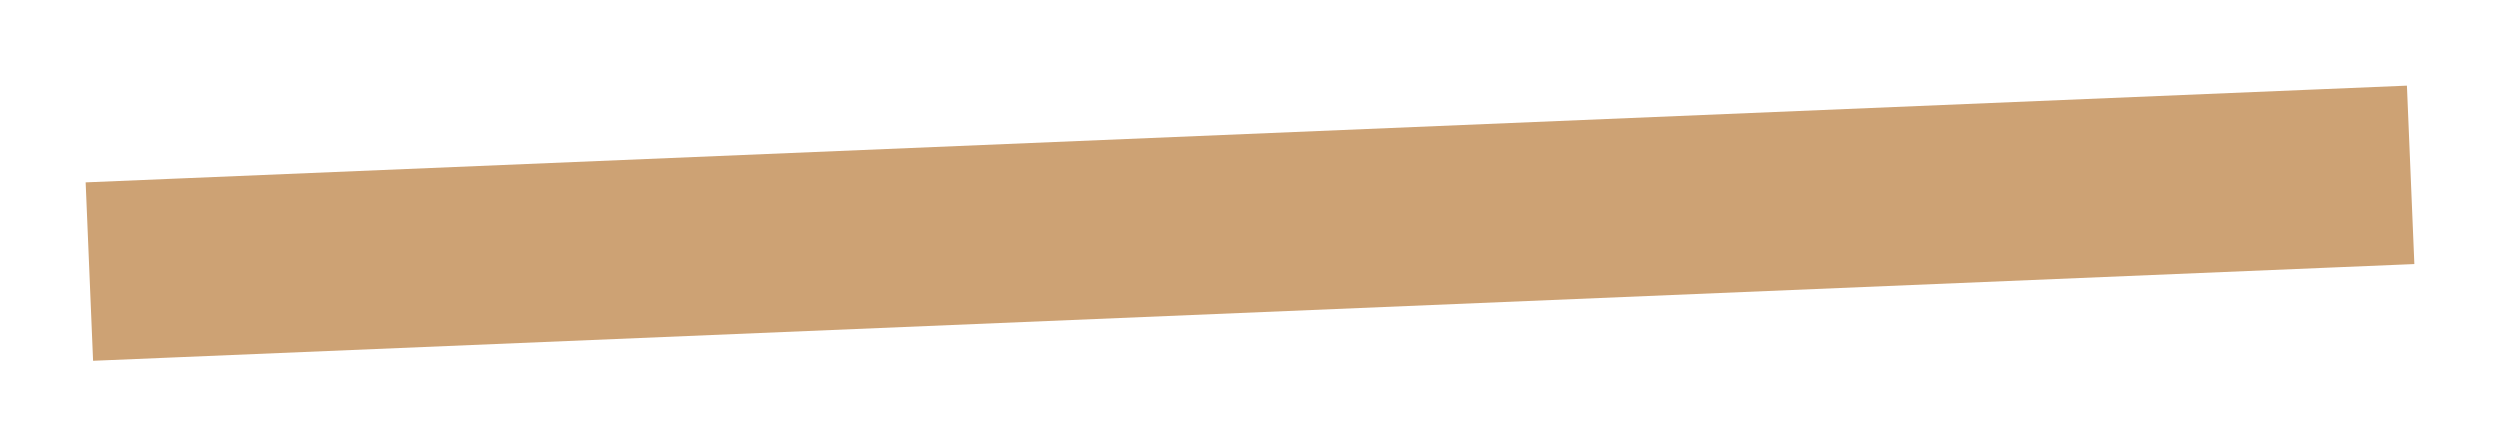
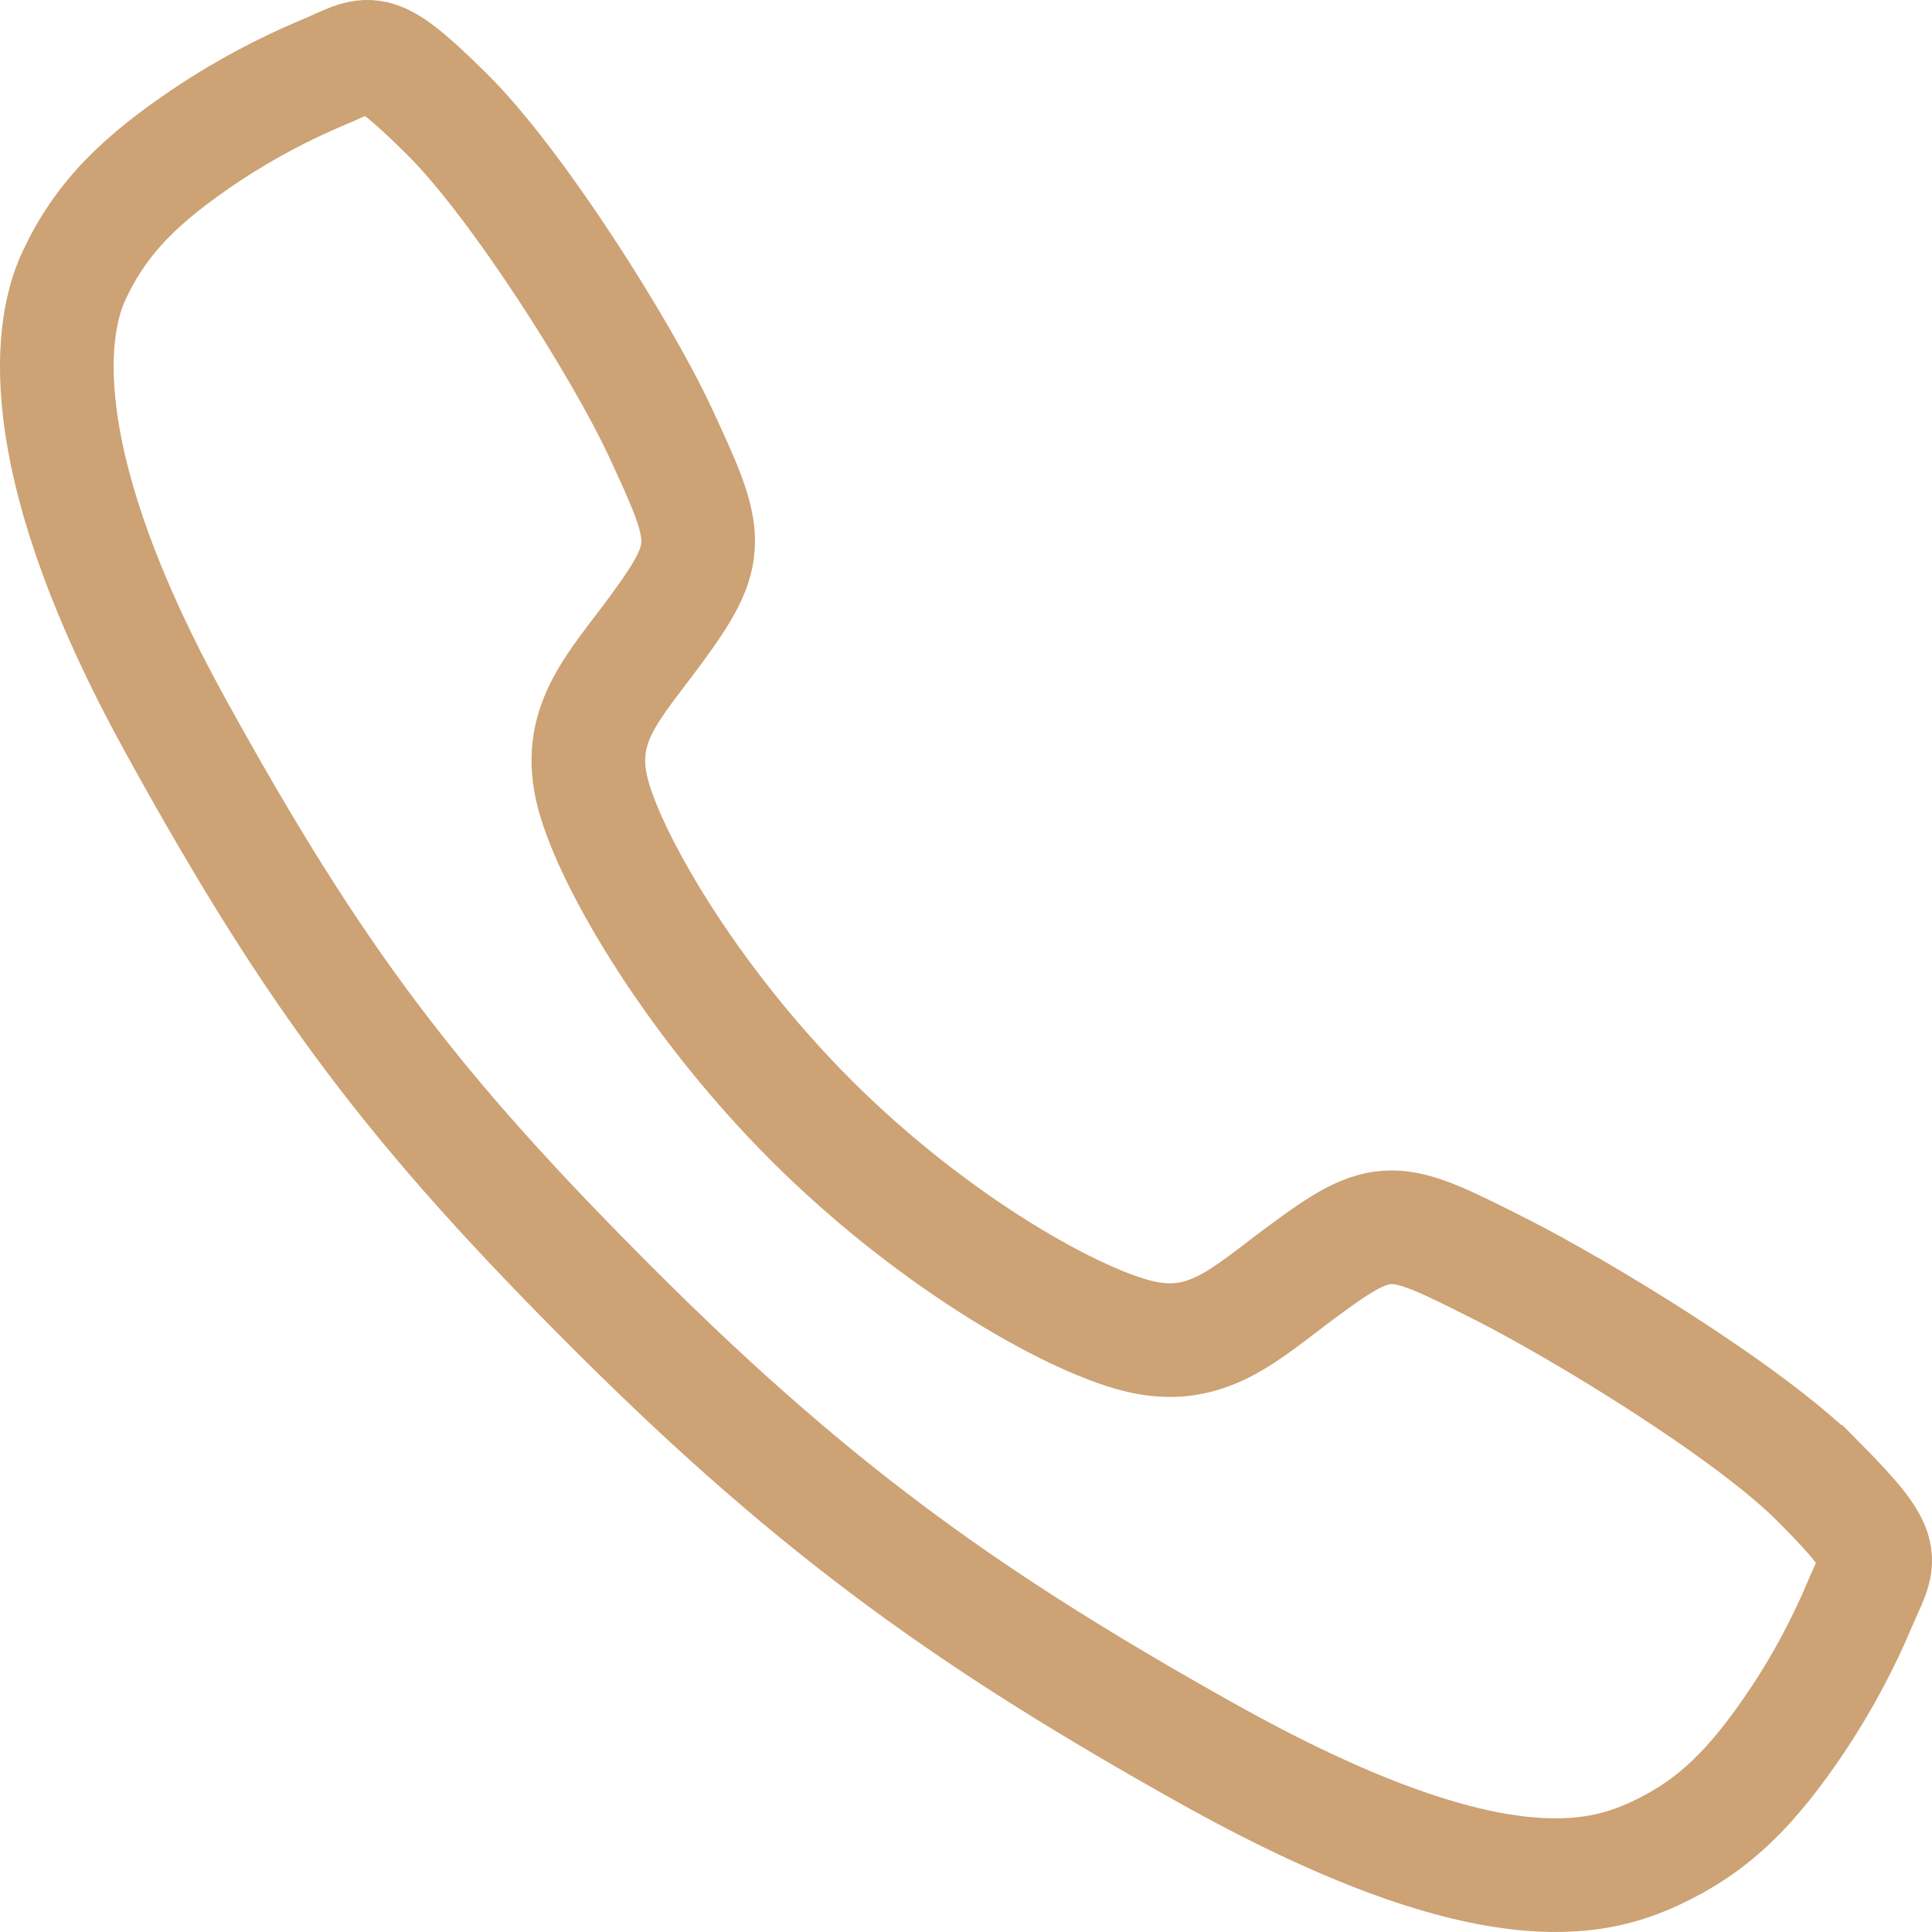
- <svg xmlns="http://www.w3.org/2000/svg" width="28" height="5" fill="none">
-   <path d="m2 3 24-1" stroke="#CDA274" stroke-width="2" stroke-linecap="square" stroke-linejoin="round" />
+ <svg xmlns="http://www.w3.org/2000/svg" width="34" height="34" fill="none">
+   <path d="M32.001 26.075c-1.222-1.231-4.18-3.027-5.615-3.751-1.869-.942-2.023-1.018-3.492.073-.98.728-1.632 1.379-2.779 1.135-1.147-.245-3.639-1.624-5.822-3.799-2.182-2.175-3.642-4.74-3.887-5.883-.245-1.143.416-1.787 1.138-2.769 1.017-1.385.94-1.615.071-3.485-.678-1.454-2.526-4.384-3.762-5.6C6.531.691 6.531.922 5.68 1.276a12.319 12.319 0 0 0-1.987 1.059C2.462 3.153 1.779 3.832 1.301 4.853S.609 8.267 3.076 12.748c2.467 4.481 4.198 6.773 7.78 10.345 3.582 3.572 6.337 5.493 10.364 7.751 4.982 2.79 6.892 2.246 7.916 1.769 1.024-.477 1.706-1.154 2.526-2.385a12.239 12.239 0 0 0 1.062-1.984c.355-.848.585-.848-.722-2.169Z" stroke="#CDA274" stroke-width="2" stroke-miterlimit="10" />
</svg>
